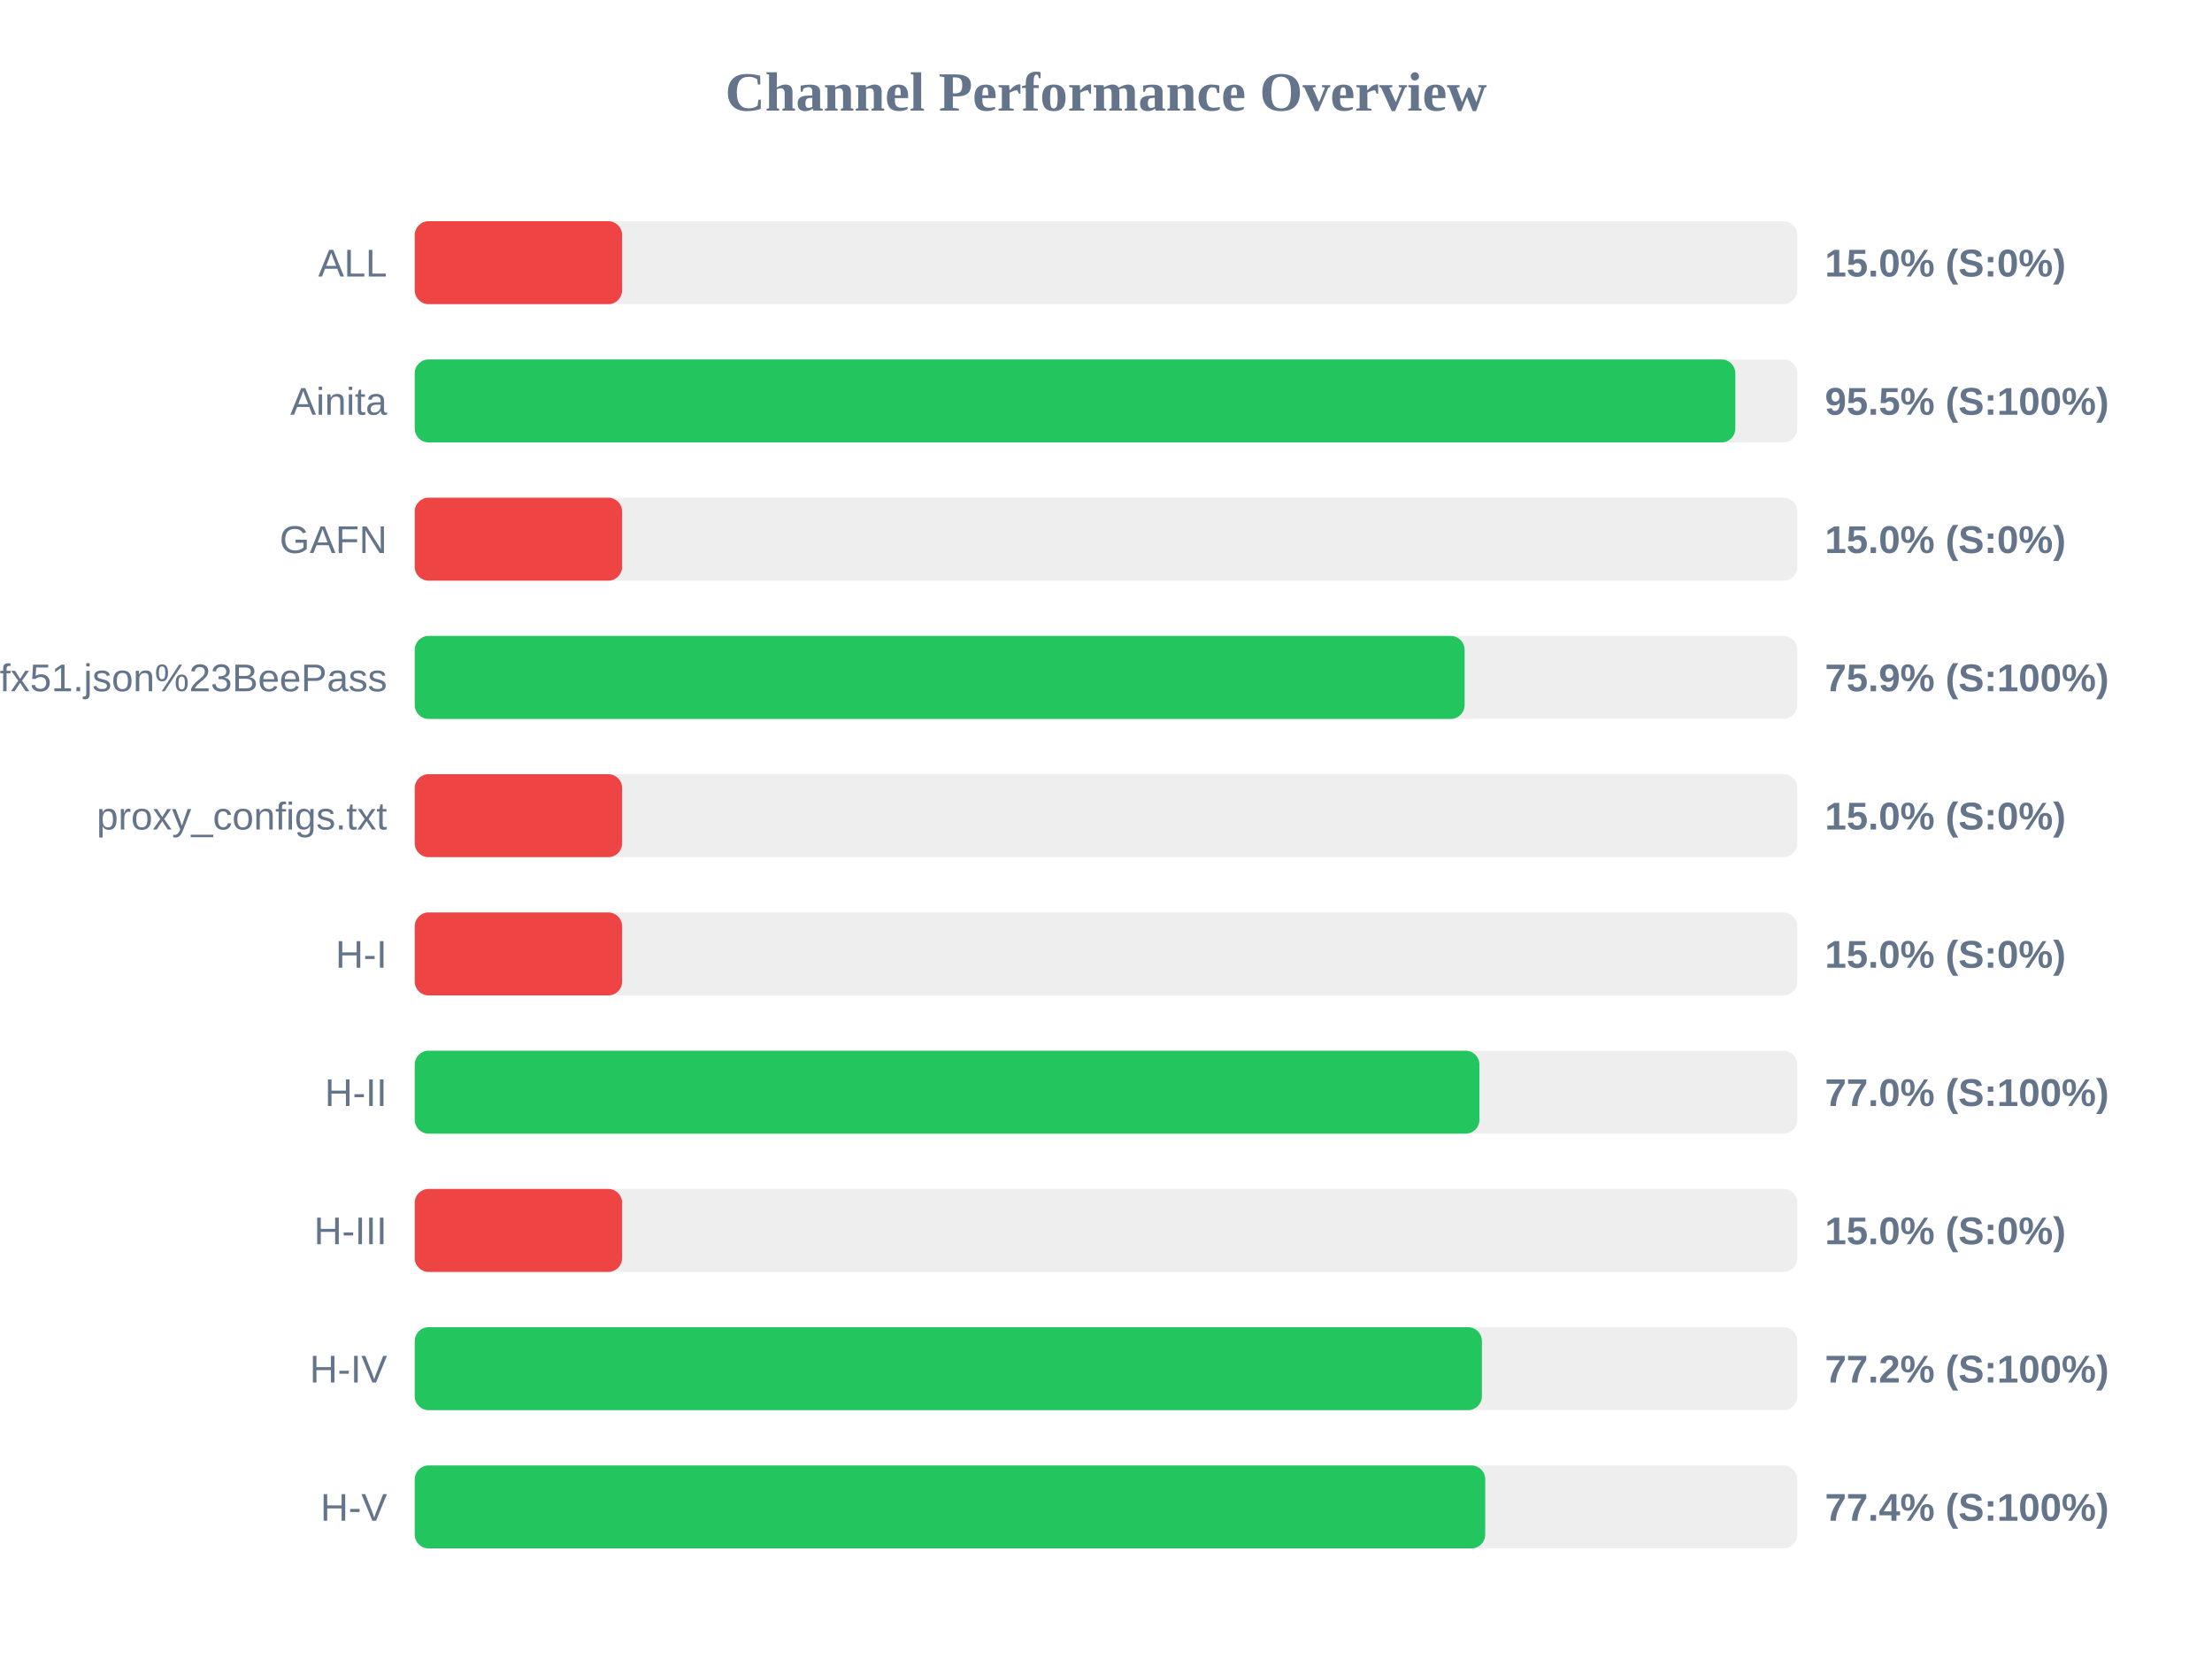
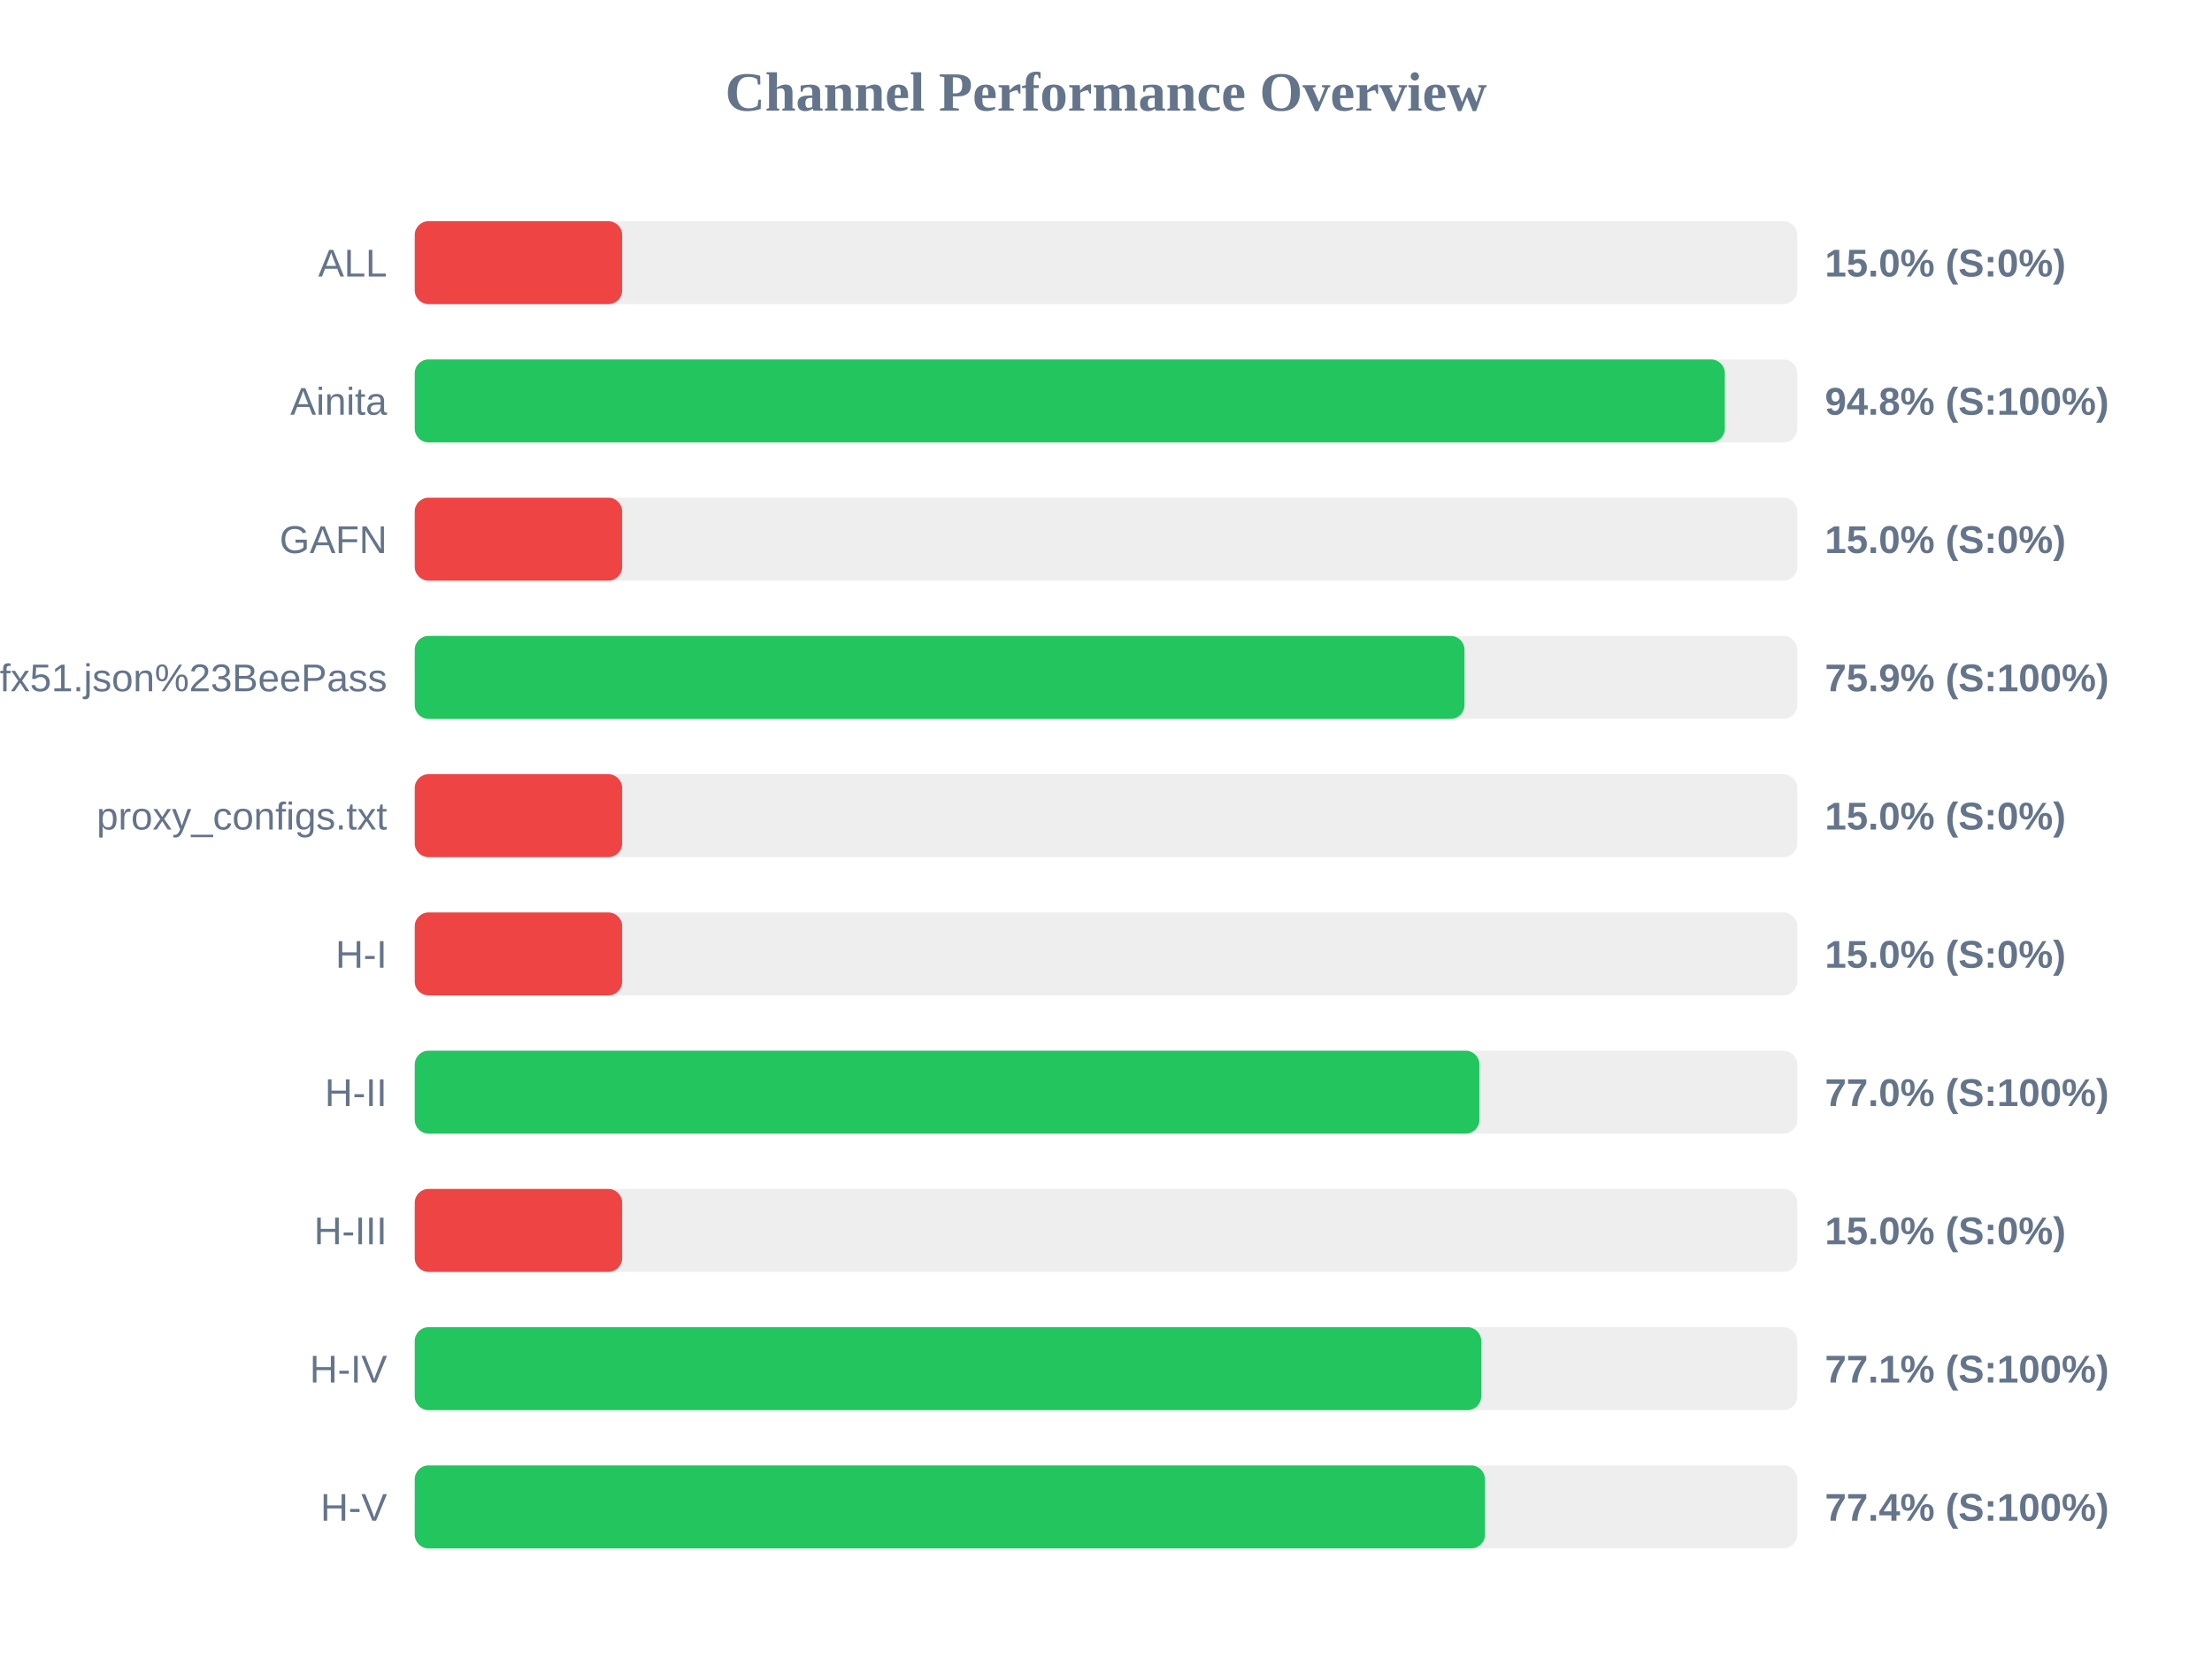
<svg xmlns="http://www.w3.org/2000/svg" width="800" height="600" version="1.1">
  <style>
        .row { font: 14px Arial; fill: #64748b; }
        .score { font: bold 14px Arial; fill: #64748b; }
    </style>
  <text x="400" y="40" text-anchor="middle" font-size="20px" font-weight="bold" fill="#64748b">Channel Performance Overview</text>
  <rect x="150" y="80" width="500" height="30" fill="#eee" rx="5" />
  <rect x="150" y="80" width="75.0" height="30" fill="#ef4444" rx="5" />
  <text x="140" y="100" text-anchor="end" class="row">ALL</text>
  <text x="660" y="100" text-anchor="start" class="score">15.0% (S:0%)</text>
  <rect x="150" y="130" width="500" height="30" fill="#eee" rx="5" />
-   <rect x="150" y="130" width="477.6" height="30" fill="#22c55e" rx="5" />
+   <rect x="150" y="130" width="473.8" height="30" fill="#22c55e" rx="5" />
  <text x="140" y="150" text-anchor="end" class="row">Ainita</text>
-   <text x="660" y="150" text-anchor="start" class="score">95.5% (S:100%)</text>
+   <text x="660" y="150" text-anchor="start" class="score">94.8% (S:100%)</text>
  <rect x="150" y="180" width="500" height="30" fill="#eee" rx="5" />
  <rect x="150" y="180" width="75.0" height="30" fill="#ef4444" rx="5" />
  <text x="140" y="200" text-anchor="end" class="row">GAFN</text>
  <text x="660" y="200" text-anchor="start" class="score">15.0% (S:0%)</text>
  <rect x="150" y="230" width="500" height="30" fill="#eee" rx="5" />
-   <rect x="150" y="230" width="379.7" height="30" fill="#22c55e" rx="5" />
+   <rect x="150" y="230" width="379.65" height="30" fill="#22c55e" rx="5" />
  <text x="140" y="250" text-anchor="end" class="row">sub?s=ssconf%3A%2F%2Fs3.amazonaws.com%2Fbeedynconprd%2Fzf38bv6oxi1nv3wfkpmxyfl8yj5fargza3foantoalu16vznl0ckxx7bgf1ufx51.json%23BeePass</text>
  <text x="660" y="250" text-anchor="start" class="score">75.9% (S:100%)</text>
  <rect x="150" y="280" width="500" height="30" fill="#eee" rx="5" />
  <rect x="150" y="280" width="75.0" height="30" fill="#ef4444" rx="5" />
  <text x="140" y="300" text-anchor="end" class="row">proxy_configs.txt</text>
  <text x="660" y="300" text-anchor="start" class="score">15.0% (S:0%)</text>
  <rect x="150" y="330" width="500" height="30" fill="#eee" rx="5" />
  <rect x="150" y="330" width="75.0" height="30" fill="#ef4444" rx="5" />
  <text x="140" y="350" text-anchor="end" class="row">H-I</text>
  <text x="660" y="350" text-anchor="start" class="score">15.0% (S:0%)</text>
  <rect x="150" y="380" width="500" height="30" fill="#eee" rx="5" />
  <rect x="150" y="380" width="385.05" height="30" fill="#22c55e" rx="5" />
  <text x="140" y="400" text-anchor="end" class="row">H-II</text>
  <text x="660" y="400" text-anchor="start" class="score">77.0% (S:100%)</text>
  <rect x="150" y="430" width="500" height="30" fill="#eee" rx="5" />
  <rect x="150" y="430" width="75.0" height="30" fill="#ef4444" rx="5" />
  <text x="140" y="450" text-anchor="end" class="row">H-III</text>
  <text x="660" y="450" text-anchor="start" class="score">15.0% (S:0%)</text>
  <rect x="150" y="480" width="500" height="30" fill="#eee" rx="5" />
-   <rect x="150" y="480" width="385.95" height="30" fill="#22c55e" rx="5" />
+   <rect x="150" y="480" width="385.7" height="30" fill="#22c55e" rx="5" />
  <text x="140" y="500" text-anchor="end" class="row">H-IV</text>
-   <text x="660" y="500" text-anchor="start" class="score">77.2% (S:100%)</text>
+   <text x="660" y="500" text-anchor="start" class="score">77.1% (S:100%)</text>
  <rect x="150" y="530" width="500" height="30" fill="#eee" rx="5" />
-   <rect x="150" y="530" width="387.15" height="30" fill="#22c55e" rx="5" />
+   <rect x="150" y="530" width="387.05" height="30" fill="#22c55e" rx="5" />
  <text x="140" y="550" text-anchor="end" class="row">H-V</text>
  <text x="660" y="550" text-anchor="start" class="score">77.4% (S:100%)</text>
</svg>
